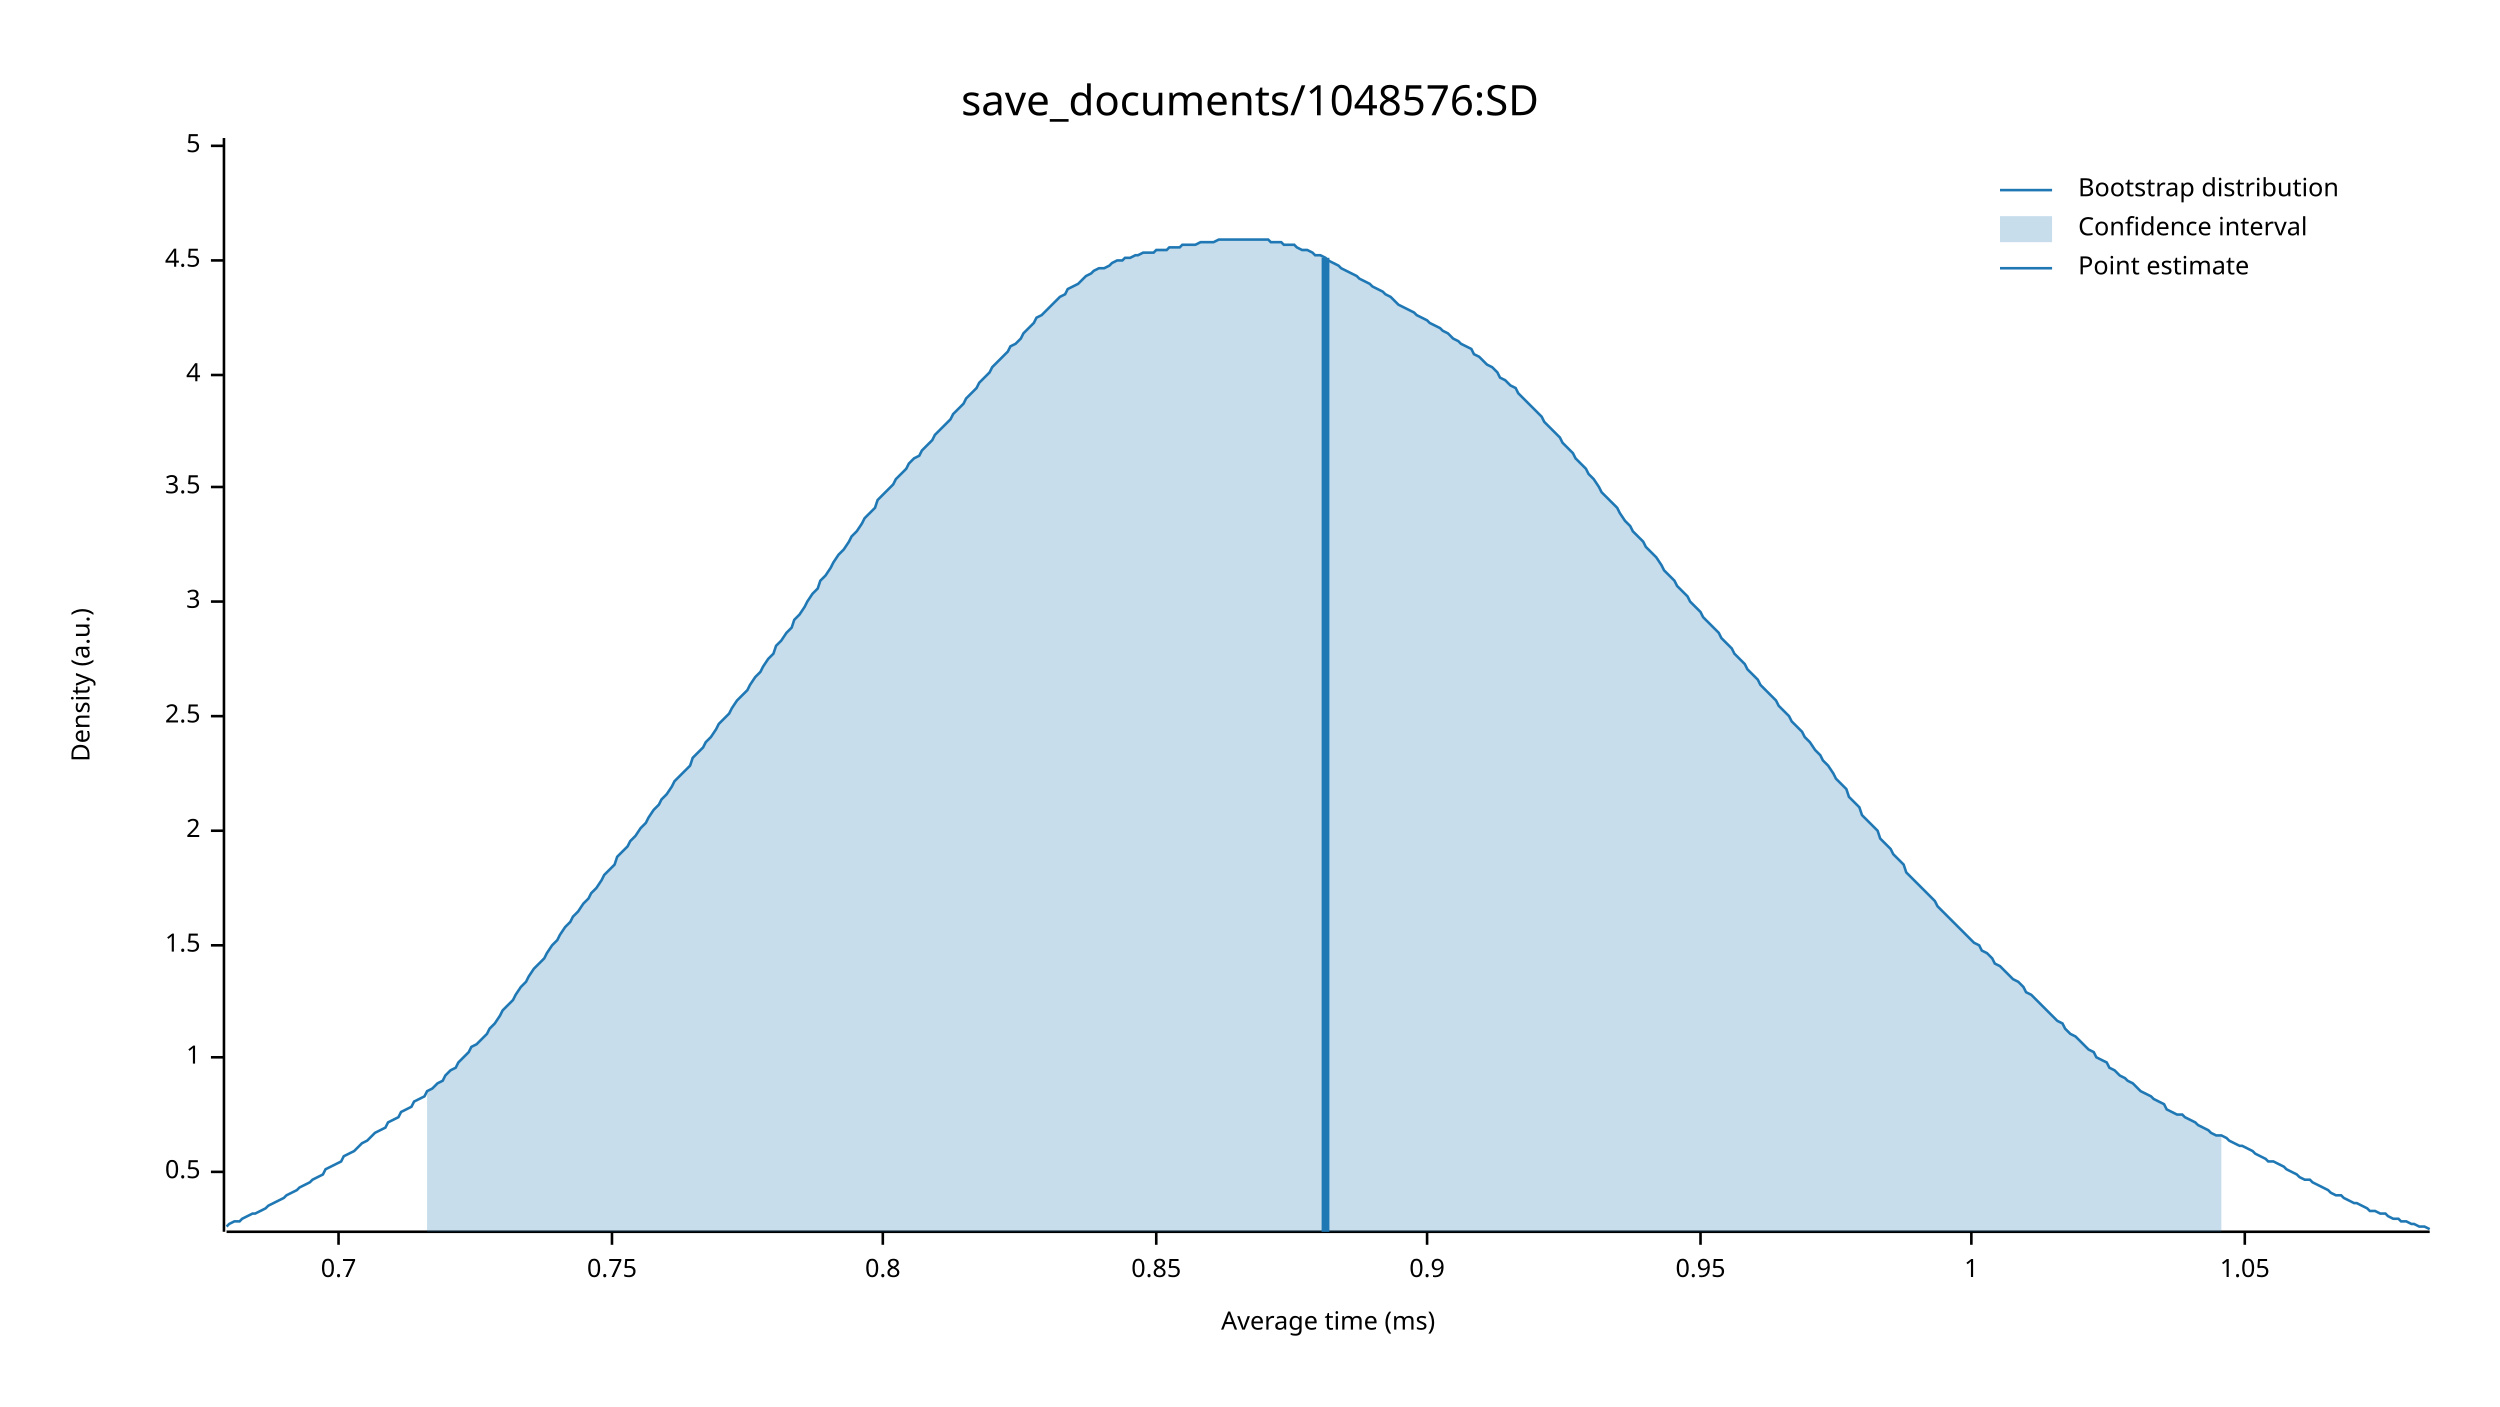
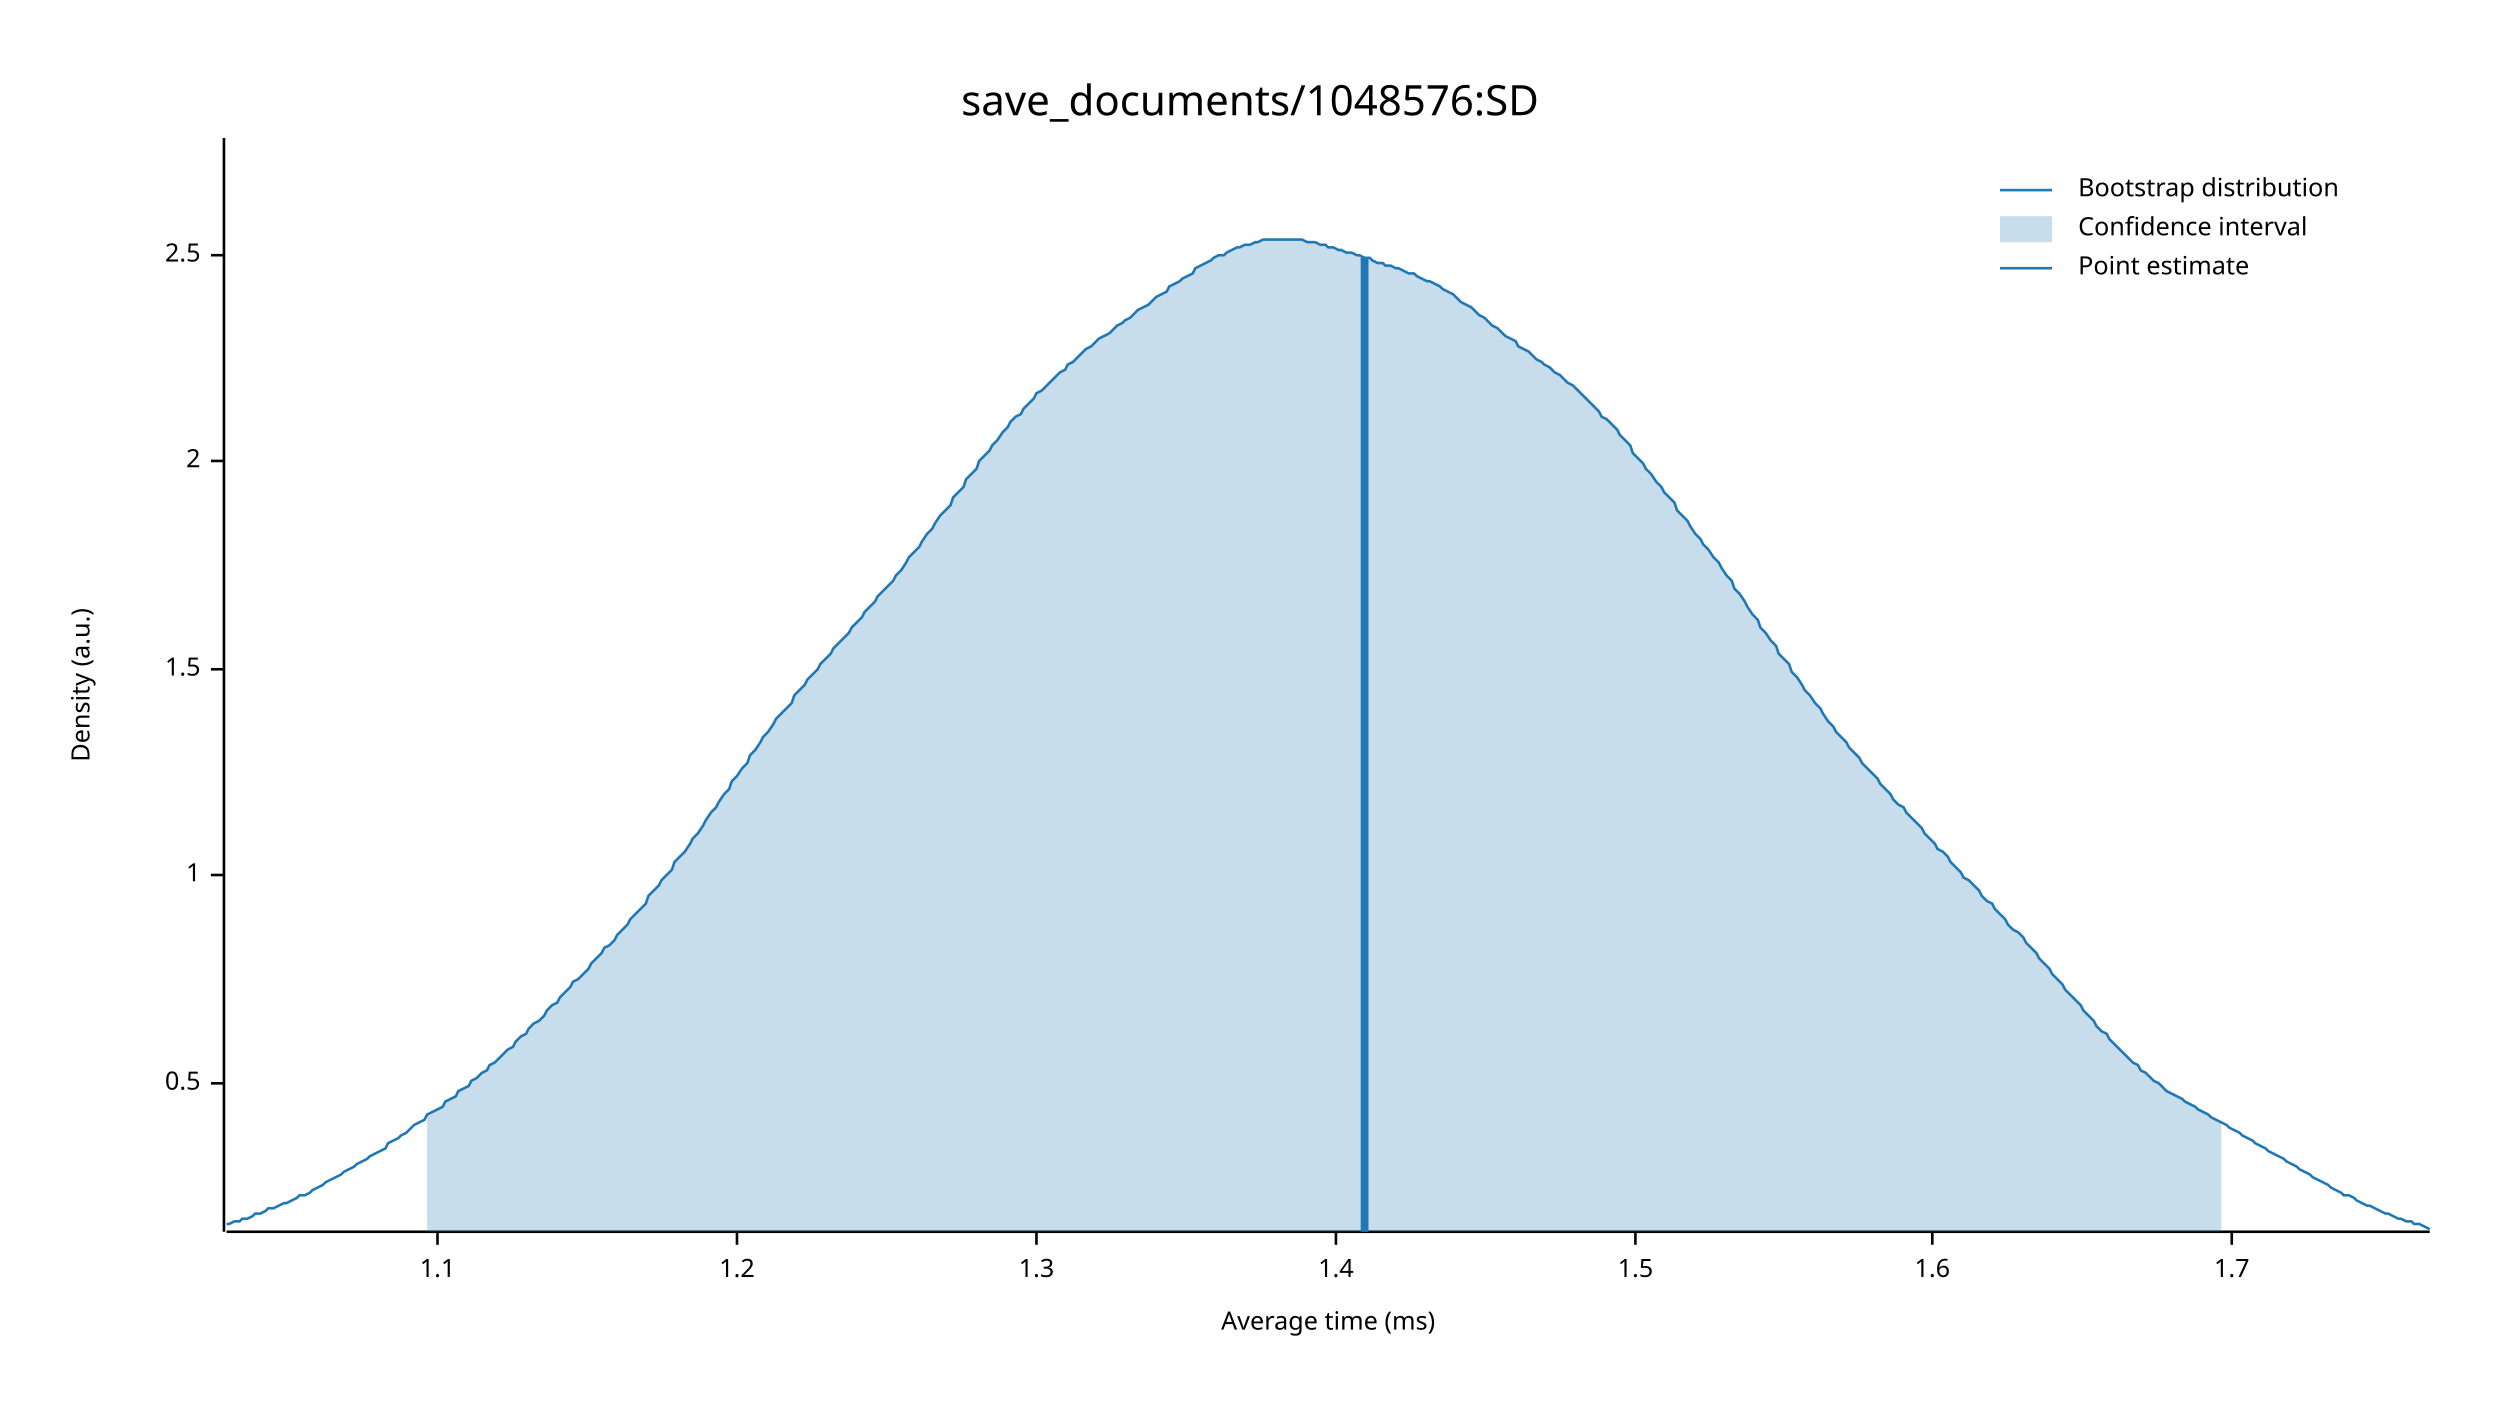
<svg xmlns="http://www.w3.org/2000/svg" width="960" height="540" viewBox="0 0 960 540">
  <text x="480" y="32" dy="0.76em" text-anchor="middle" font-family="sans-serif" font-size="16.129" opacity="1" fill="#000000">
save_documents/1048576:SD
</text>
  <text x="27" y="263" dy="0.76em" text-anchor="middle" font-family="sans-serif" font-size="9.677" opacity="1" fill="#000000" transform="rotate(270, 27, 263)">
Density (a.u.)
</text>
  <text x="510" y="513" dy="-0.5ex" text-anchor="middle" font-family="sans-serif" font-size="9.677" opacity="1" fill="#000000">
Average time (ms)
</text>
  <polyline fill="none" opacity="1" stroke="#000000" stroke-width="1" points="86,53 86,473 " />
-   <text x="77" y="450" dy="0.5ex" text-anchor="end" font-family="sans-serif" font-size="9.677" opacity="1" fill="#000000">
+   <text x="77" y="416" dy="0.5ex" text-anchor="end" font-family="sans-serif" font-size="9.677" opacity="1" fill="#000000">
0.5
</text>
-   <polyline fill="none" opacity="1" stroke="#000000" stroke-width="1" points="81,450 86,450 " />
-   <text x="77" y="406" dy="0.5ex" text-anchor="end" font-family="sans-serif" font-size="9.677" opacity="1" fill="#000000">
+   <polyline fill="none" opacity="1" stroke="#000000" stroke-width="1" points="81,416 86,416 " />
+   <text x="77" y="336" dy="0.5ex" text-anchor="end" font-family="sans-serif" font-size="9.677" opacity="1" fill="#000000">
1
</text>
-   <polyline fill="none" opacity="1" stroke="#000000" stroke-width="1" points="81,406 86,406 " />
-   <text x="77" y="363" dy="0.5ex" text-anchor="end" font-family="sans-serif" font-size="9.677" opacity="1" fill="#000000">
+   <polyline fill="none" opacity="1" stroke="#000000" stroke-width="1" points="81,336 86,336 " />
+   <text x="77" y="257" dy="0.5ex" text-anchor="end" font-family="sans-serif" font-size="9.677" opacity="1" fill="#000000">
1.5
</text>
-   <polyline fill="none" opacity="1" stroke="#000000" stroke-width="1" points="81,363 86,363 " />
-   <text x="77" y="319" dy="0.5ex" text-anchor="end" font-family="sans-serif" font-size="9.677" opacity="1" fill="#000000">
+   <polyline fill="none" opacity="1" stroke="#000000" stroke-width="1" points="81,257 86,257 " />
+   <text x="77" y="177" dy="0.5ex" text-anchor="end" font-family="sans-serif" font-size="9.677" opacity="1" fill="#000000">
2
</text>
-   <polyline fill="none" opacity="1" stroke="#000000" stroke-width="1" points="81,319 86,319 " />
-   <text x="77" y="275" dy="0.5ex" text-anchor="end" font-family="sans-serif" font-size="9.677" opacity="1" fill="#000000">
+   <polyline fill="none" opacity="1" stroke="#000000" stroke-width="1" points="81,177 86,177 " />
+   <text x="77" y="98" dy="0.5ex" text-anchor="end" font-family="sans-serif" font-size="9.677" opacity="1" fill="#000000">
2.5
</text>
-   <polyline fill="none" opacity="1" stroke="#000000" stroke-width="1" points="81,275 86,275 " />
-   <text x="77" y="231" dy="0.5ex" text-anchor="end" font-family="sans-serif" font-size="9.677" opacity="1" fill="#000000">
- 3
+   <polyline fill="none" opacity="1" stroke="#000000" stroke-width="1" points="81,98 86,98 " />
+   <polyline fill="none" opacity="1" stroke="#000000" stroke-width="1" points="87,473 933,473 " />
+   <text x="168" y="483" dy="0.76em" text-anchor="middle" font-family="sans-serif" font-size="9.677" opacity="1" fill="#000000">
+ 1.1
</text>
-   <polyline fill="none" opacity="1" stroke="#000000" stroke-width="1" points="81,231 86,231 " />
-   <text x="77" y="187" dy="0.5ex" text-anchor="end" font-family="sans-serif" font-size="9.677" opacity="1" fill="#000000">
- 3.5
+   <polyline fill="none" opacity="1" stroke="#000000" stroke-width="1" points="168,473 168,478 " />
+   <text x="283" y="483" dy="0.76em" text-anchor="middle" font-family="sans-serif" font-size="9.677" opacity="1" fill="#000000">
+ 1.2
</text>
-   <polyline fill="none" opacity="1" stroke="#000000" stroke-width="1" points="81,187 86,187 " />
-   <text x="77" y="144" dy="0.5ex" text-anchor="end" font-family="sans-serif" font-size="9.677" opacity="1" fill="#000000">
- 4
+   <polyline fill="none" opacity="1" stroke="#000000" stroke-width="1" points="283,473 283,478 " />
+   <text x="398" y="483" dy="0.76em" text-anchor="middle" font-family="sans-serif" font-size="9.677" opacity="1" fill="#000000">
+ 1.3
</text>
-   <polyline fill="none" opacity="1" stroke="#000000" stroke-width="1" points="81,144 86,144 " />
-   <text x="77" y="100" dy="0.5ex" text-anchor="end" font-family="sans-serif" font-size="9.677" opacity="1" fill="#000000">
- 4.5
+   <polyline fill="none" opacity="1" stroke="#000000" stroke-width="1" points="398,473 398,478 " />
+   <text x="513" y="483" dy="0.76em" text-anchor="middle" font-family="sans-serif" font-size="9.677" opacity="1" fill="#000000">
+ 1.4
</text>
-   <polyline fill="none" opacity="1" stroke="#000000" stroke-width="1" points="81,100 86,100 " />
-   <text x="77" y="56" dy="0.5ex" text-anchor="end" font-family="sans-serif" font-size="9.677" opacity="1" fill="#000000">
- 5
+   <polyline fill="none" opacity="1" stroke="#000000" stroke-width="1" points="513,473 513,478 " />
+   <text x="628" y="483" dy="0.76em" text-anchor="middle" font-family="sans-serif" font-size="9.677" opacity="1" fill="#000000">
+ 1.5
</text>
-   <polyline fill="none" opacity="1" stroke="#000000" stroke-width="1" points="81,56 86,56 " />
-   <polyline fill="none" opacity="1" stroke="#000000" stroke-width="1" points="87,473 933,473 " />
-   <text x="130" y="483" dy="0.76em" text-anchor="middle" font-family="sans-serif" font-size="9.677" opacity="1" fill="#000000">
- 0.7
+   <polyline fill="none" opacity="1" stroke="#000000" stroke-width="1" points="628,473 628,478 " />
+   <text x="742" y="483" dy="0.76em" text-anchor="middle" font-family="sans-serif" font-size="9.677" opacity="1" fill="#000000">
+ 1.6
</text>
-   <polyline fill="none" opacity="1" stroke="#000000" stroke-width="1" points="130,473 130,478 " />
-   <text x="235" y="483" dy="0.76em" text-anchor="middle" font-family="sans-serif" font-size="9.677" opacity="1" fill="#000000">
- 0.75
+   <polyline fill="none" opacity="1" stroke="#000000" stroke-width="1" points="742,473 742,478 " />
+   <text x="857" y="483" dy="0.76em" text-anchor="middle" font-family="sans-serif" font-size="9.677" opacity="1" fill="#000000">
+ 1.7
</text>
-   <polyline fill="none" opacity="1" stroke="#000000" stroke-width="1" points="235,473 235,478 " />
-   <text x="339" y="483" dy="0.76em" text-anchor="middle" font-family="sans-serif" font-size="9.677" opacity="1" fill="#000000">
- 0.8
- </text>
-   <polyline fill="none" opacity="1" stroke="#000000" stroke-width="1" points="339,473 339,478 " />
-   <text x="444" y="483" dy="0.76em" text-anchor="middle" font-family="sans-serif" font-size="9.677" opacity="1" fill="#000000">
- 0.85
- </text>
-   <polyline fill="none" opacity="1" stroke="#000000" stroke-width="1" points="444,473 444,478 " />
-   <text x="548" y="483" dy="0.76em" text-anchor="middle" font-family="sans-serif" font-size="9.677" opacity="1" fill="#000000">
- 0.9
- </text>
-   <polyline fill="none" opacity="1" stroke="#000000" stroke-width="1" points="548,473 548,478 " />
-   <text x="653" y="483" dy="0.76em" text-anchor="middle" font-family="sans-serif" font-size="9.677" opacity="1" fill="#000000">
- 0.95
- </text>
-   <polyline fill="none" opacity="1" stroke="#000000" stroke-width="1" points="653,473 653,478 " />
-   <text x="757" y="483" dy="0.76em" text-anchor="middle" font-family="sans-serif" font-size="9.677" opacity="1" fill="#000000">
- 1
- </text>
-   <polyline fill="none" opacity="1" stroke="#000000" stroke-width="1" points="757,473 757,478 " />
-   <text x="862" y="483" dy="0.76em" text-anchor="middle" font-family="sans-serif" font-size="9.677" opacity="1" fill="#000000">
- 1.05
- </text>
-   <polyline fill="none" opacity="1" stroke="#000000" stroke-width="1" points="862,473 862,478 " />
-   <polyline fill="none" opacity="1" stroke="#1F78B4" stroke-width="1" points="87,471 88,470 90,469 92,469 93,468 95,467 97,466 98,466 100,465 102,464 103,463 105,462 107,461 109,460 110,459 112,458 114,457 115,456 117,455 119,454 120,453 122,452 124,451 125,449 127,448 129,447 131,446 132,444 134,443 136,442 137,441 139,439 141,438 142,437 144,435 146,434 148,433 149,431 151,430 153,429 154,427 156,426 158,425 159,423 161,422 163,421 164,419 166,418 168,416 170,415 171,413 173,411 175,410 176,408 178,406 180,404 181,402 183,401 185,399 187,397 188,395 190,393 192,390 193,388 195,386 197,384 198,382 200,379 202,377 203,375 205,372 207,370 209,368 210,366 212,363 214,361 215,359 217,356 219,354 220,352 222,350 224,347 226,345 227,343 229,341 231,338 232,336 234,334 236,332 237,329 239,327 241,325 242,323 244,321 246,318 248,316 249,314 251,311 253,309 254,307 256,305 258,302 259,300 261,298 263,296 265,294 266,291 268,289 270,287 271,285 273,283 275,280 276,278 278,276 280,274 281,272 283,269 285,267 287,265 288,263 290,260 292,258 293,256 295,253 297,251 298,248 300,246 302,243 304,241 305,238 307,236 309,233 310,231 312,228 314,226 315,223 317,221 319,218 320,216 322,213 324,211 326,208 327,206 329,204 331,201 332,199 334,197 336,195 337,192 339,190 341,188 343,186 344,184 346,182 348,180 349,178 351,176 353,175 354,173 356,171 358,169 359,167 361,165 363,163 365,161 366,159 368,157 370,155 371,153 373,151 375,149 376,147 378,145 380,143 381,141 383,139 385,137 387,135 388,133 390,132 392,130 393,128 395,126 397,124 398,122 400,121 402,119 404,117 405,116 407,114 409,113 410,111 412,110 414,109 415,108 417,106 419,105 420,104 422,103 424,103 426,102 427,101 429,100 431,100 432,99 434,99 436,98 437,98 439,97 441,97 443,97 444,96 446,96 448,96 449,95 451,95 453,95 454,94 456,94 458,94 459,94 461,93 463,93 465,93 466,93 468,92 470,92 471,92 473,92 475,92 476,92 478,92 480,92 482,92 483,92 485,92 487,92 488,93 490,93 492,93 493,94 495,94 497,94 498,95 500,96 502,96 504,97 505,98 507,98 509,99 510,100 512,101 514,102 515,103 517,104 519,105 521,106 522,107 524,108 526,109 527,110 529,111 531,112 532,113 534,114 536,116 537,117 539,118 541,119 543,120 544,121 546,122 548,123 549,124 551,125 553,126 554,127 556,128 558,130 560,131 561,132 563,133 565,134 566,136 568,137 570,139 571,140 573,141 575,143 576,145 578,146 580,148 582,149 583,151 585,153 587,155 588,156 590,158 592,160 593,162 595,164 597,166 599,168 600,170 602,172 604,174 605,176 607,178 609,180 610,182 612,184 614,187 615,189 617,191 619,193 621,195 622,197 624,200 626,202 627,204 629,206 631,208 632,210 634,212 636,214 638,217 639,219 641,221 643,223 644,225 646,227 648,229 649,231 651,233 653,235 654,237 656,239 658,241 660,243 661,245 663,247 665,249 666,251 668,253 670,255 671,257 673,259 675,261 676,263 678,265 680,267 682,269 683,271 685,273 687,275 688,277 690,279 692,281 693,283 695,285 697,288 699,290 700,292 702,294 704,297 705,299 707,301 709,303 710,306 712,308 714,310 715,313 717,315 719,317 721,319 722,322 724,324 726,326 727,328 729,330 731,332 732,335 734,337 736,339 738,341 739,342 741,344 743,346 744,348 746,350 748,352 749,353 751,355 753,357 754,358 756,360 758,362 760,363 761,365 763,366 765,368 766,370 768,371 770,373 771,374 773,376 775,377 777,379 778,381 780,382 782,384 783,385 785,387 787,389 788,390 790,392 792,393 793,395 795,397 797,398 799,400 800,401 802,403 804,404 805,406 807,407 809,408 810,410 812,411 814,413 816,414 817,415 819,416 821,418 822,419 824,420 826,421 827,422 829,423 831,424 832,426 834,427 836,428 838,428 839,429 841,430 843,431 844,432 846,433 848,434 849,435 851,436 853,436 855,437 856,438 858,439 860,440 861,440 863,441 865,442 866,443 868,444 870,445 871,446 873,446 875,447 877,448 878,449 880,450 882,451 883,452 885,453 887,453 888,454 890,455 892,456 894,457 895,458 897,459 899,459 900,460 902,461 904,462 905,462 907,463 909,464 910,465 912,465 914,466 916,466 917,467 919,468 921,468 922,469 924,469 926,470 927,470 929,471 931,471 933,472 " />
-   <polygon opacity="0.25" fill="#1F78B4" points="164,419 166,418 168,416 170,415 171,413 173,411 175,410 176,408 178,406 180,404 181,402 183,401 185,399 187,397 188,395 190,393 192,390 193,388 195,386 197,384 198,382 200,379 202,377 203,375 205,372 207,370 209,368 210,366 212,363 214,361 215,359 217,356 219,354 220,352 222,350 224,347 226,345 227,343 229,341 231,338 232,336 234,334 236,332 237,329 239,327 241,325 242,323 244,321 246,318 248,316 249,314 251,311 253,309 254,307 256,305 258,302 259,300 261,298 263,296 265,294 266,291 268,289 270,287 271,285 273,283 275,280 276,278 278,276 280,274 281,272 283,269 285,267 287,265 288,263 290,260 292,258 293,256 295,253 297,251 298,248 300,246 302,243 304,241 305,238 307,236 309,233 310,231 312,228 314,226 315,223 317,221 319,218 320,216 322,213 324,211 326,208 327,206 329,204 331,201 332,199 334,197 336,195 337,192 339,190 341,188 343,186 344,184 346,182 348,180 349,178 351,176 353,175 354,173 356,171 358,169 359,167 361,165 363,163 365,161 366,159 368,157 370,155 371,153 373,151 375,149 376,147 378,145 380,143 381,141 383,139 385,137 387,135 388,133 390,132 392,130 393,128 395,126 397,124 398,122 400,121 402,119 404,117 405,116 407,114 409,113 410,111 412,110 414,109 415,108 417,106 419,105 420,104 422,103 424,103 426,102 427,101 429,100 431,100 432,99 434,99 436,98 437,98 439,97 441,97 443,97 444,96 446,96 448,96 449,95 451,95 453,95 454,94 456,94 458,94 459,94 461,93 463,93 465,93 466,93 468,92 470,92 471,92 473,92 475,92 476,92 478,92 480,92 482,92 483,92 485,92 487,92 488,93 490,93 492,93 493,94 495,94 497,94 498,95 500,96 502,96 504,97 505,98 507,98 509,99 510,100 512,101 514,102 515,103 517,104 519,105 521,106 522,107 524,108 526,109 527,110 529,111 531,112 532,113 534,114 536,116 537,117 539,118 541,119 543,120 544,121 546,122 548,123 549,124 551,125 553,126 554,127 556,128 558,130 560,131 561,132 563,133 565,134 566,136 568,137 570,139 571,140 573,141 575,143 576,145 578,146 580,148 582,149 583,151 585,153 587,155 588,156 590,158 592,160 593,162 595,164 597,166 599,168 600,170 602,172 604,174 605,176 607,178 609,180 610,182 612,184 614,187 615,189 617,191 619,193 621,195 622,197 624,200 626,202 627,204 629,206 631,208 632,210 634,212 636,214 638,217 639,219 641,221 643,223 644,225 646,227 648,229 649,231 651,233 653,235 654,237 656,239 658,241 660,243 661,245 663,247 665,249 666,251 668,253 670,255 671,257 673,259 675,261 676,263 678,265 680,267 682,269 683,271 685,273 687,275 688,277 690,279 692,281 693,283 695,285 697,288 699,290 700,292 702,294 704,297 705,299 707,301 709,303 710,306 712,308 714,310 715,313 717,315 719,317 721,319 722,322 724,324 726,326 727,328 729,330 731,332 732,335 734,337 736,339 738,341 739,342 741,344 743,346 744,348 746,350 748,352 749,353 751,355 753,357 754,358 756,360 758,362 760,363 761,365 763,366 765,368 766,370 768,371 770,373 771,374 773,376 775,377 777,379 778,381 780,382 782,384 783,385 785,387 787,389 788,390 790,392 792,393 793,395 795,397 797,398 799,400 800,401 802,403 804,404 805,406 807,407 809,408 810,410 812,411 814,413 816,414 817,415 819,416 821,418 822,419 824,420 826,421 827,422 829,423 831,424 832,426 834,427 836,428 838,428 839,429 841,430 843,431 844,432 846,433 848,434 849,435 851,436 853,436 853,473 164,473 " />
-   <polyline fill="none" opacity="1" stroke="#1F78B4" stroke-width="3" points="509,473 509,99 " />
+   <polyline fill="none" opacity="1" stroke="#000000" stroke-width="1" points="857,473 857,478 " />
+   <polyline fill="none" opacity="1" stroke="#1F78B4" stroke-width="1" points="87,470 88,470 90,469 92,469 93,468 95,468 97,467 98,466 100,466 102,465 103,464 105,464 107,463 109,462 110,462 112,461 114,460 115,459 117,459 119,458 120,457 122,456 124,455 125,454 127,453 129,452 131,451 132,450 134,449 136,448 137,447 139,446 141,445 142,444 144,443 146,442 148,441 149,439 151,438 153,437 154,436 156,435 158,433 159,432 161,431 163,430 164,428 166,427 168,426 170,425 171,423 173,422 175,421 176,419 178,418 180,417 181,415 183,414 185,412 187,411 188,409 190,408 192,406 193,405 195,403 197,402 198,400 200,398 202,397 203,395 205,393 207,392 209,390 210,388 212,386 214,385 215,383 217,381 219,379 220,377 222,376 224,374 226,372 227,370 229,368 231,366 232,364 234,363 236,361 237,359 239,357 241,355 242,353 244,351 246,349 248,347 249,344 251,342 253,340 254,338 256,336 258,334 259,331 261,329 263,327 265,324 266,322 268,320 270,317 271,315 273,312 275,310 276,308 278,305 280,303 281,300 283,298 285,295 287,293 288,290 290,288 292,285 293,283 295,281 297,278 298,276 300,274 302,272 304,270 305,267 307,265 309,263 310,261 312,259 314,257 315,255 317,253 319,251 320,249 322,247 324,245 326,243 327,241 329,239 331,237 332,235 334,233 336,231 337,229 339,227 341,225 343,223 344,221 346,219 348,216 349,214 351,212 353,210 354,208 356,205 358,203 359,201 361,198 363,196 365,194 366,191 368,189 370,187 371,184 373,182 375,180 376,177 378,175 380,173 381,171 383,169 385,166 387,164 388,162 390,160 392,159 393,157 395,155 397,153 398,151 400,150 402,148 404,146 405,145 407,143 409,142 410,140 412,139 414,137 415,136 417,134 419,133 420,132 422,130 424,129 426,128 427,127 429,125 431,124 432,123 434,122 436,120 437,119 439,118 441,117 443,115 444,114 446,113 448,112 449,110 451,109 453,108 454,107 456,106 458,105 459,103 461,102 463,101 465,100 466,99 468,98 470,98 471,97 473,96 475,95 476,95 478,94 480,94 482,93 483,93 485,92 487,92 488,92 490,92 492,92 493,92 495,92 497,92 498,92 500,92 502,93 504,93 505,93 507,94 509,94 510,95 512,95 514,96 515,96 517,97 519,97 521,98 522,98 524,99 526,99 527,100 529,101 531,101 532,102 534,102 536,103 537,103 539,104 541,105 543,105 544,106 546,107 548,108 549,108 551,109 553,110 554,111 556,112 558,113 560,115 561,116 563,117 565,118 566,119 568,121 570,122 571,123 573,125 575,126 576,127 578,129 580,130 582,131 583,133 585,134 587,135 588,136 590,138 592,139 593,140 595,141 597,143 599,144 600,145 602,147 604,148 605,149 607,151 609,153 610,154 612,156 614,158 615,160 617,161 619,163 621,165 622,167 624,169 626,171 627,174 629,176 631,178 632,180 634,182 636,185 638,187 639,189 641,191 643,193 644,196 646,198 648,200 649,202 651,205 653,207 654,209 656,211 658,214 660,216 661,218 663,221 665,223 666,226 668,228 670,231 671,233 673,236 675,238 676,241 678,243 680,246 682,248 683,251 685,253 687,255 688,258 690,260 692,263 693,265 695,267 697,270 699,272 700,274 702,277 704,279 705,281 707,283 709,285 710,287 712,289 714,291 715,293 717,295 719,297 721,299 722,301 724,303 726,305 727,307 729,309 731,310 732,312 734,314 736,316 738,318 739,320 741,322 743,324 744,326 746,327 748,329 749,331 751,333 753,335 754,337 756,338 758,340 760,342 761,344 763,346 765,347 766,349 768,351 770,353 771,355 773,357 775,358 777,360 778,362 780,364 782,366 783,368 785,370 787,372 788,374 790,376 792,378 793,380 795,382 797,384 799,386 800,388 802,390 804,392 805,394 807,396 809,397 810,399 812,401 814,403 816,405 817,406 819,408 821,409 822,411 824,412 826,414 827,415 829,416 831,418 832,419 834,420 836,421 838,422 839,423 841,424 843,425 844,426 846,427 848,428 849,429 851,430 853,431 855,432 856,433 858,434 860,435 861,436 863,437 865,438 866,439 868,440 870,441 871,442 873,443 875,444 877,445 878,446 880,447 882,448 883,449 885,450 887,451 888,452 890,453 892,454 894,455 895,456 897,457 899,458 900,459 902,459 904,460 905,461 907,462 909,463 910,463 912,464 914,465 916,466 917,466 919,467 921,468 922,468 924,469 926,469 927,470 929,470 931,471 933,472 " />
+   <polygon opacity="0.25" fill="#1F78B4" points="164,428 166,427 168,426 170,425 171,423 173,422 175,421 176,419 178,418 180,417 181,415 183,414 185,412 187,411 188,409 190,408 192,406 193,405 195,403 197,402 198,400 200,398 202,397 203,395 205,393 207,392 209,390 210,388 212,386 214,385 215,383 217,381 219,379 220,377 222,376 224,374 226,372 227,370 229,368 231,366 232,364 234,363 236,361 237,359 239,357 241,355 242,353 244,351 246,349 248,347 249,344 251,342 253,340 254,338 256,336 258,334 259,331 261,329 263,327 265,324 266,322 268,320 270,317 271,315 273,312 275,310 276,308 278,305 280,303 281,300 283,298 285,295 287,293 288,290 290,288 292,285 293,283 295,281 297,278 298,276 300,274 302,272 304,270 305,267 307,265 309,263 310,261 312,259 314,257 315,255 317,253 319,251 320,249 322,247 324,245 326,243 327,241 329,239 331,237 332,235 334,233 336,231 337,229 339,227 341,225 343,223 344,221 346,219 348,216 349,214 351,212 353,210 354,208 356,205 358,203 359,201 361,198 363,196 365,194 366,191 368,189 370,187 371,184 373,182 375,180 376,177 378,175 380,173 381,171 383,169 385,166 387,164 388,162 390,160 392,159 393,157 395,155 397,153 398,151 400,150 402,148 404,146 405,145 407,143 409,142 410,140 412,139 414,137 415,136 417,134 419,133 420,132 422,130 424,129 426,128 427,127 429,125 431,124 432,123 434,122 436,120 437,119 439,118 441,117 443,115 444,114 446,113 448,112 449,110 451,109 453,108 454,107 456,106 458,105 459,103 461,102 463,101 465,100 466,99 468,98 470,98 471,97 473,96 475,95 476,95 478,94 480,94 482,93 483,93 485,92 487,92 488,92 490,92 492,92 493,92 495,92 497,92 498,92 500,92 502,93 504,93 505,93 507,94 509,94 510,95 512,95 514,96 515,96 517,97 519,97 521,98 522,98 524,99 526,99 527,100 529,101 531,101 532,102 534,102 536,103 537,103 539,104 541,105 543,105 544,106 546,107 548,108 549,108 551,109 553,110 554,111 556,112 558,113 560,115 561,116 563,117 565,118 566,119 568,121 570,122 571,123 573,125 575,126 576,127 578,129 580,130 582,131 583,133 585,134 587,135 588,136 590,138 592,139 593,140 595,141 597,143 599,144 600,145 602,147 604,148 605,149 607,151 609,153 610,154 612,156 614,158 615,160 617,161 619,163 621,165 622,167 624,169 626,171 627,174 629,176 631,178 632,180 634,182 636,185 638,187 639,189 641,191 643,193 644,196 646,198 648,200 649,202 651,205 653,207 654,209 656,211 658,214 660,216 661,218 663,221 665,223 666,226 668,228 670,231 671,233 673,236 675,238 676,241 678,243 680,246 682,248 683,251 685,253 687,255 688,258 690,260 692,263 693,265 695,267 697,270 699,272 700,274 702,277 704,279 705,281 707,283 709,285 710,287 712,289 714,291 715,293 717,295 719,297 721,299 722,301 724,303 726,305 727,307 729,309 731,310 732,312 734,314 736,316 738,318 739,320 741,322 743,324 744,326 746,327 748,329 749,331 751,333 753,335 754,337 756,338 758,340 760,342 761,344 763,346 765,347 766,349 768,351 770,353 771,355 773,357 775,358 777,360 778,362 780,364 782,366 783,368 785,370 787,372 788,374 790,376 792,378 793,380 795,382 797,384 799,386 800,388 802,390 804,392 805,394 807,396 809,397 810,399 812,401 814,403 816,405 817,406 819,408 821,409 822,411 824,412 826,414 827,415 829,416 831,418 832,419 834,420 836,421 838,422 839,423 841,424 843,425 844,426 846,427 848,428 849,429 851,430 853,431 853,473 164,473 " />
+   <polyline fill="none" opacity="1" stroke="#1F78B4" stroke-width="3" points="524,473 524,99 " />
  <text x="798" y="68" dy="0.76em" text-anchor="start" font-family="sans-serif" font-size="9.677" opacity="1" fill="#000000">
Bootstrap distribution
</text>
  <text x="798" y="83" dy="0.76em" text-anchor="start" font-family="sans-serif" font-size="9.677" opacity="1" fill="#000000">
Confidence interval
</text>
  <text x="798" y="98" dy="0.76em" text-anchor="start" font-family="sans-serif" font-size="9.677" opacity="1" fill="#000000">
Point estimate
</text>
  <polyline fill="none" opacity="1" stroke="#1F78B4" stroke-width="1" points="768,73 788,73 " />
  <rect x="768" y="83" width="20" height="10" opacity="0.25" fill="#1F78B4" stroke="none" />
  <polyline fill="none" opacity="1" stroke="#1F78B4" stroke-width="1" points="768,103 788,103 " />
</svg>
